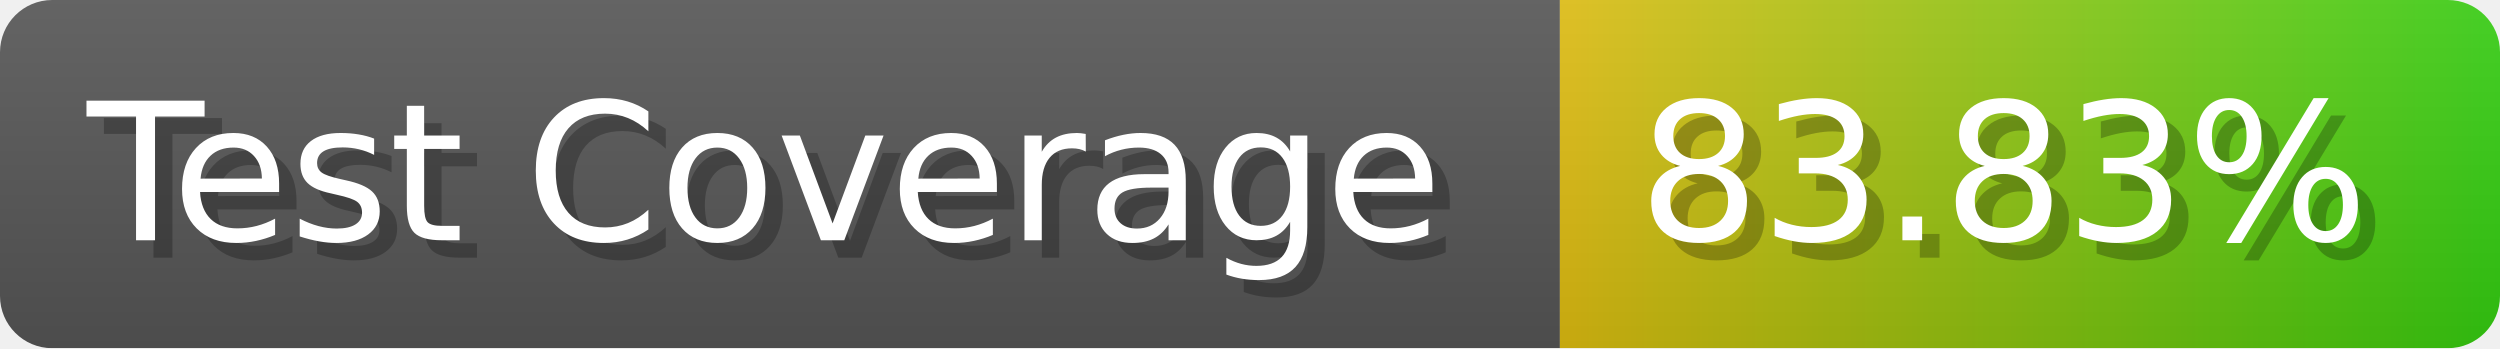
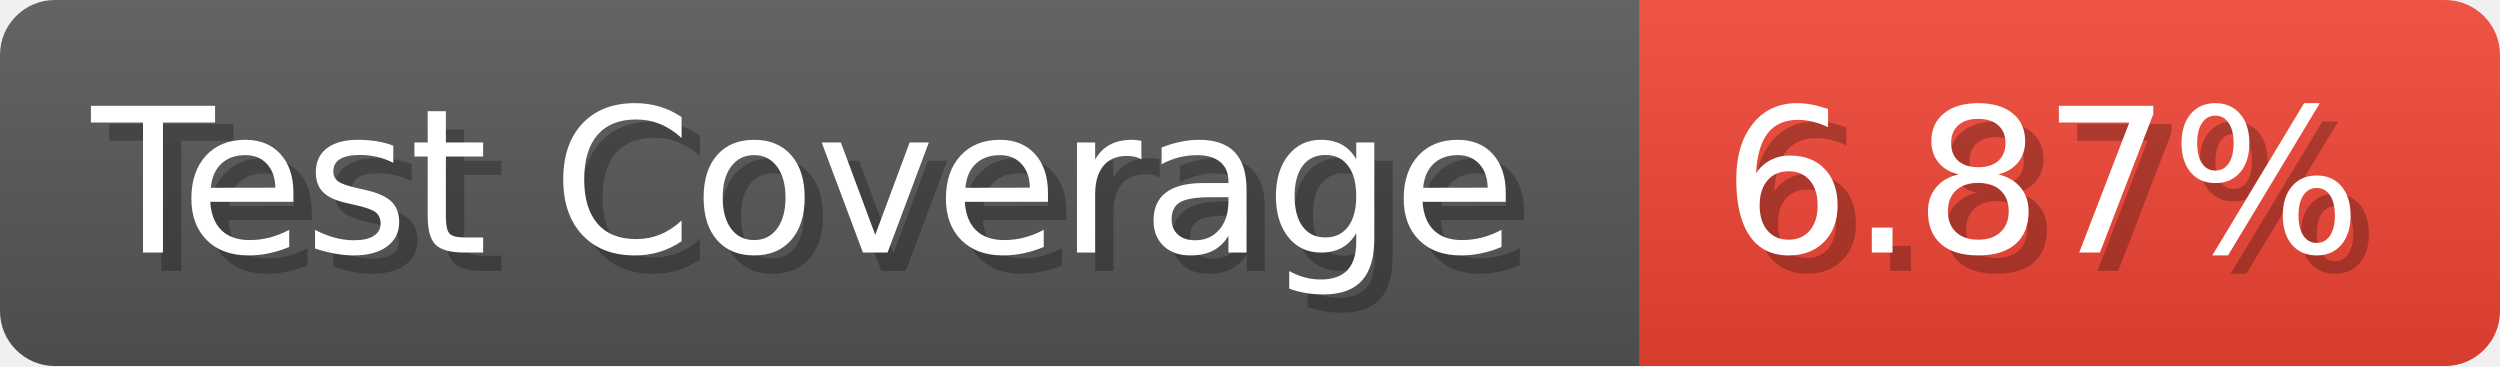
- <svg xmlns="http://www.w3.org/2000/svg" width="143.6" height="20" viewBox="0 0 1436 200" role="img" aria-label="Test Coverage: 83.83%">
+ <svg xmlns="http://www.w3.org/2000/svg" width="136.6" height="20" viewBox="0 0 1366 200" role="img" aria-label="Test Coverage: 6.87%">
  <linearGradient id="a" x2="0" y2="100%">
    <stop offset="0" stop-opacity=".1" stop-color="#EEE" />
    <stop offset="1" stop-opacity=".1" />
  </linearGradient>
  <mask id="m">
-     <rect width="1436" height="200" rx="30" fill="#FFF" />
+     <rect width="1366" height="200" rx="30" fill="#FFF" />
  </mask>
  <g mask="url(#m)">
    <rect width="896" height="200" fill="#555" />
-     <rect width="540" height="200" fill="url(#x)" x="896" />
-     <rect width="1436" height="200" fill="url(#a)" />
+     <rect width="470" height="200" fill="#E43" x="896" />
+     <rect width="1366" height="200" fill="url(#a)" />
  </g>
  <g aria-hidden="true" fill="#fff" text-anchor="start" font-family="Verdana,DejaVu Sans,sans-serif" font-size="110">
    <text x="60" y="148" textLength="796" fill="#000" opacity="0.25">Test Coverage</text>
    <text x="50" y="138" textLength="796">Test Coverage</text>
-     <text x="951" y="148" textLength="440" fill="#000" opacity="0.25">83.83%</text>
-     <text x="941" y="138" textLength="440">83.83%</text>
+     <text x="951" y="148" textLength="370" fill="#000" opacity="0.25">6.87%</text>
+     <text x="941" y="138" textLength="370">6.87%</text>
  </g>
-   <linearGradient id="x" x1="0%" y1="0%" x2="100%" y2="0%">
-     <stop offset="0%" style="stop-color:#DB1" />
-     <stop offset="100%" style="stop-color:#3C1" />
-   </linearGradient>
</svg>
